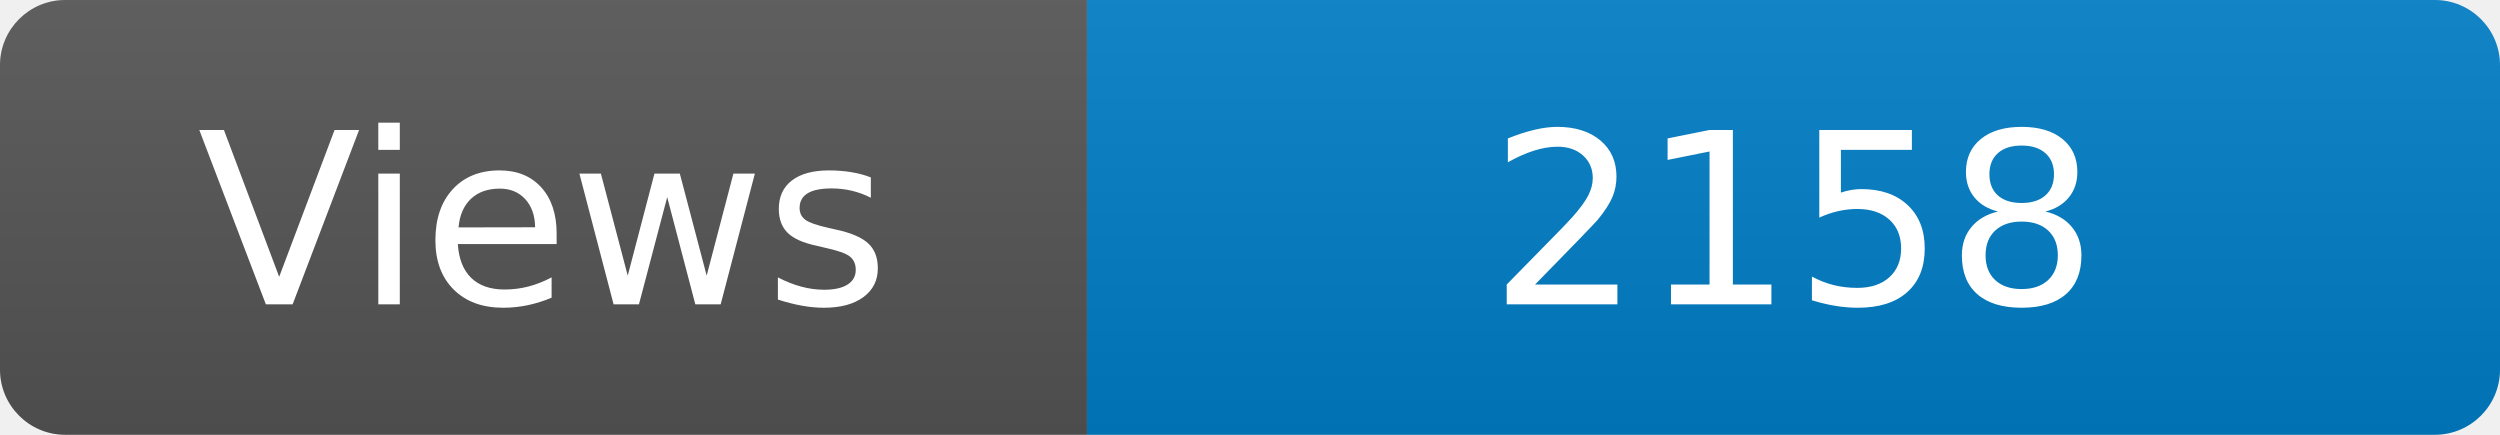
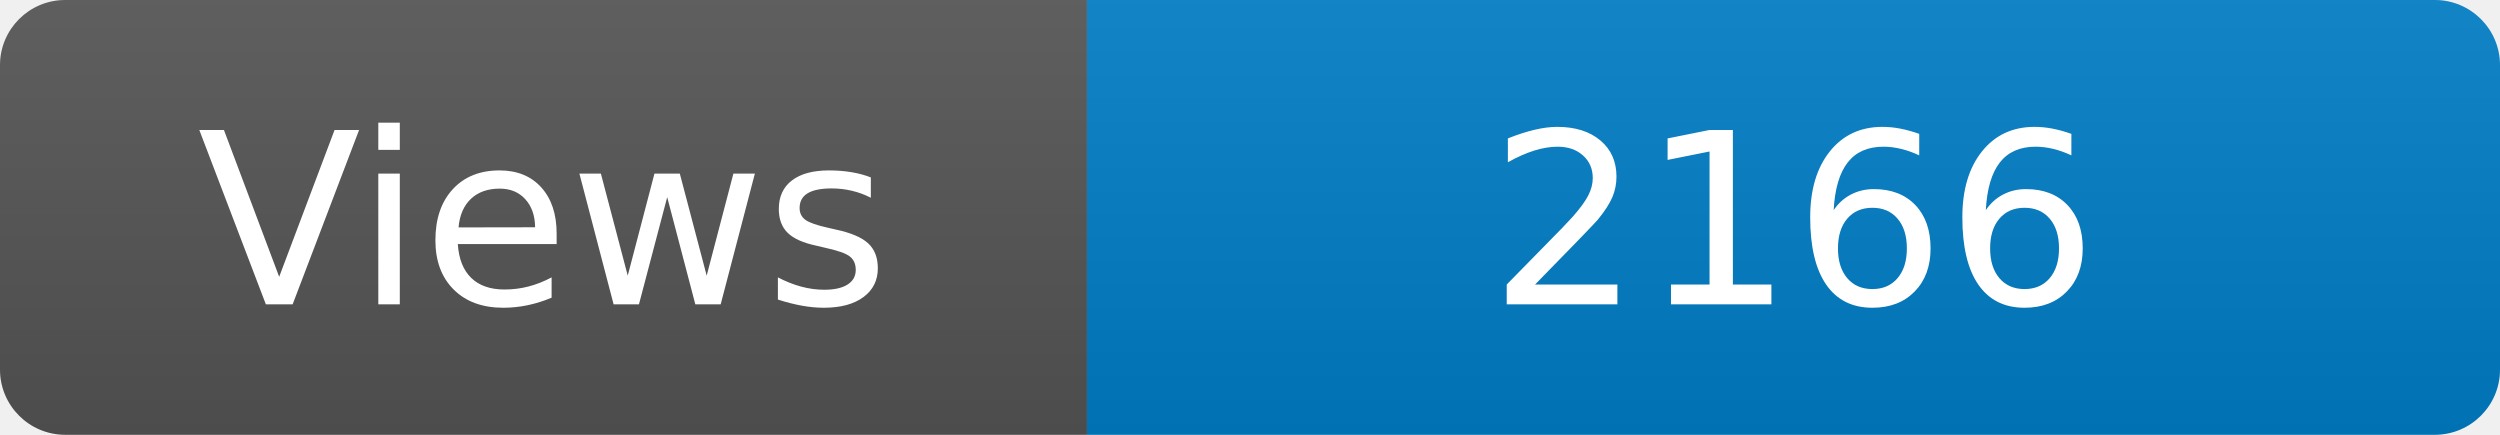
<svg xmlns="http://www.w3.org/2000/svg" width="115" height="20" role="img" aria-label="Maintained?: yes">
  <linearGradient id="s" x2="0" y2="100%">
    <stop offset="0" stop-color="#bbb" stop-opacity=".1" />
    <stop offset="1" stop-opacity=".1" />
  </linearGradient>
  <clipPath id="r">
    <rect width="115" height="20" rx="3" fill="#fff" />
  </clipPath>
  <g clip-path="url(#r)">
    <rect width="50" height="20" fill="#555" />
    <rect x="50" width="160" height="20" fill="#007ec6" />
    <rect width="115" height="20" fill="url(#s)" />
  </g>
  <g fill="#fff" text-anchor="middle" font-family="Verdana,Geneva,DejaVu Sans,sans-serif" font-size="110">
    <text x="250" y="140" transform="scale(.1)" fill="#fff">Views</text>
-     <text x="825" y="140" transform="scale(.1)" fill="#fff">2158</text>
+     <text x="825" y="140" transform="scale(.1)" fill="#fff">2166</text>
  </g>
</svg>
